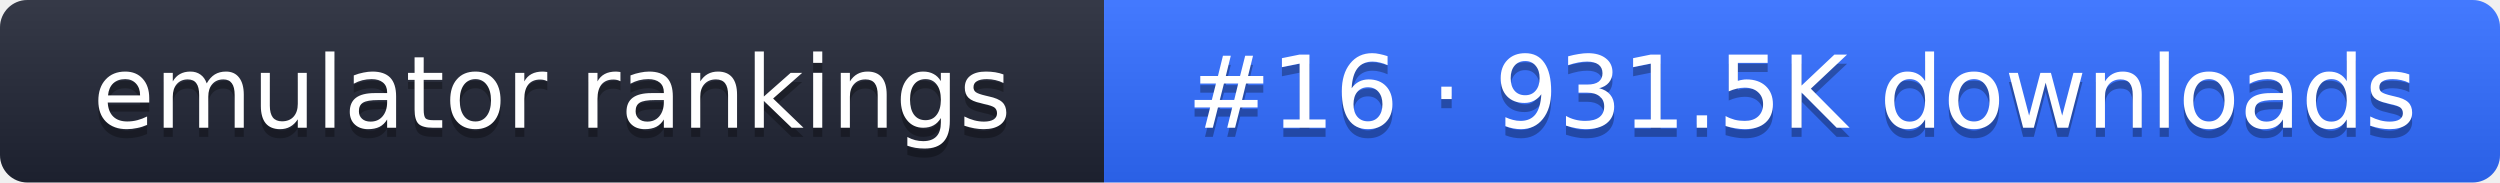
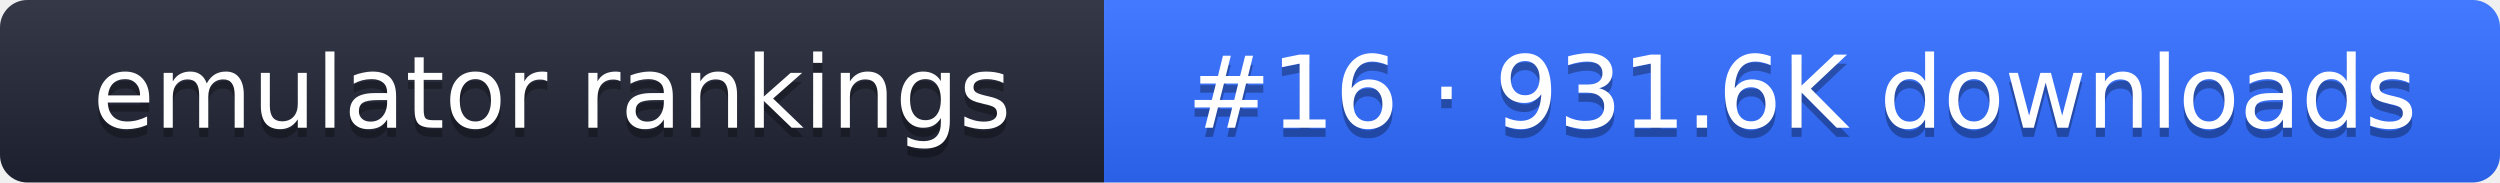
- <svg xmlns="http://www.w3.org/2000/svg" width="274" height="20" role="img" aria-label="emulator rankings: #16 · 931.5K downloads">
+ <svg xmlns="http://www.w3.org/2000/svg" width="274" height="20" role="img" aria-label="emulator rankings: #16 · 931.6K downloads">
  <linearGradient id="g" x2="0" y2="100%">
    <stop offset="0" stop-color="#fff" stop-opacity=".1" />
    <stop offset="1" stop-opacity=".1" />
  </linearGradient>
  <clipPath id="r">
    <rect width="274" height="20" rx="3" fill="#fff" />
  </clipPath>
  <g clip-path="url(#r)">
    <rect width="121" height="20" fill="#1f2433" />
    <rect x="121" width="153" height="20" fill="#2f6bff" />
    <rect width="274" height="20" fill="url(#g)" />
  </g>
  <g fill="#fff" text-anchor="middle" font-family="Verdana,DejaVu Sans,sans-serif" font-size="11">
    <text x="60.5" y="15" fill="#010101" fill-opacity=".3">emulator rankings</text>
    <text x="60.5" y="14">emulator rankings</text>
-     <text x="197.5" y="15" fill="#010101" fill-opacity=".3">#16 · 931.5K downloads</text>
-     <text x="197.5" y="14">#16 · 931.5K downloads</text>
+     <text x="197.5" y="15" fill="#010101" fill-opacity=".3">#16 · 931.6K downloads</text>
+     <text x="197.5" y="14">#16 · 931.6K downloads</text>
  </g>
</svg>
